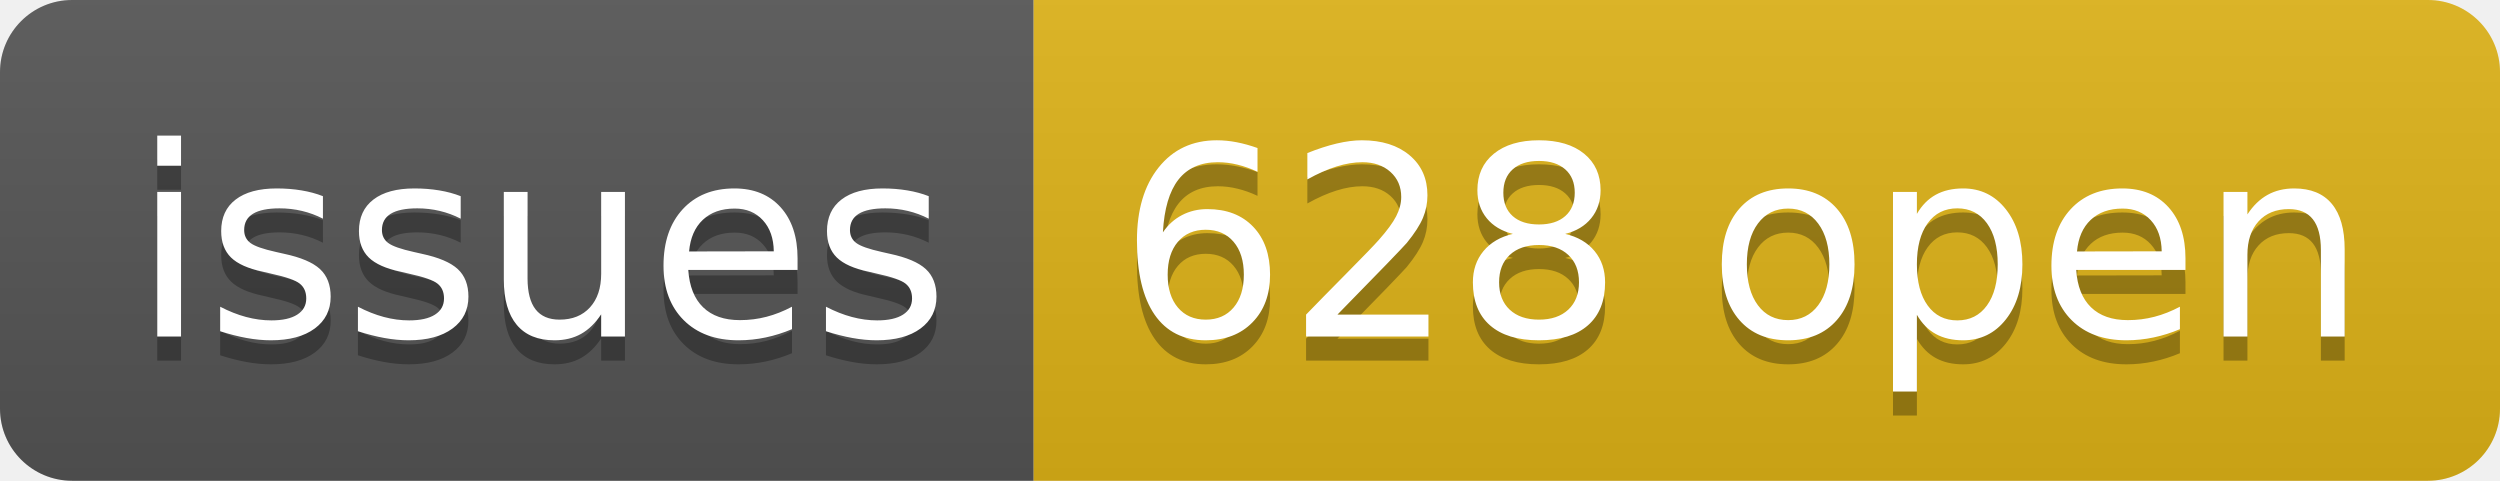
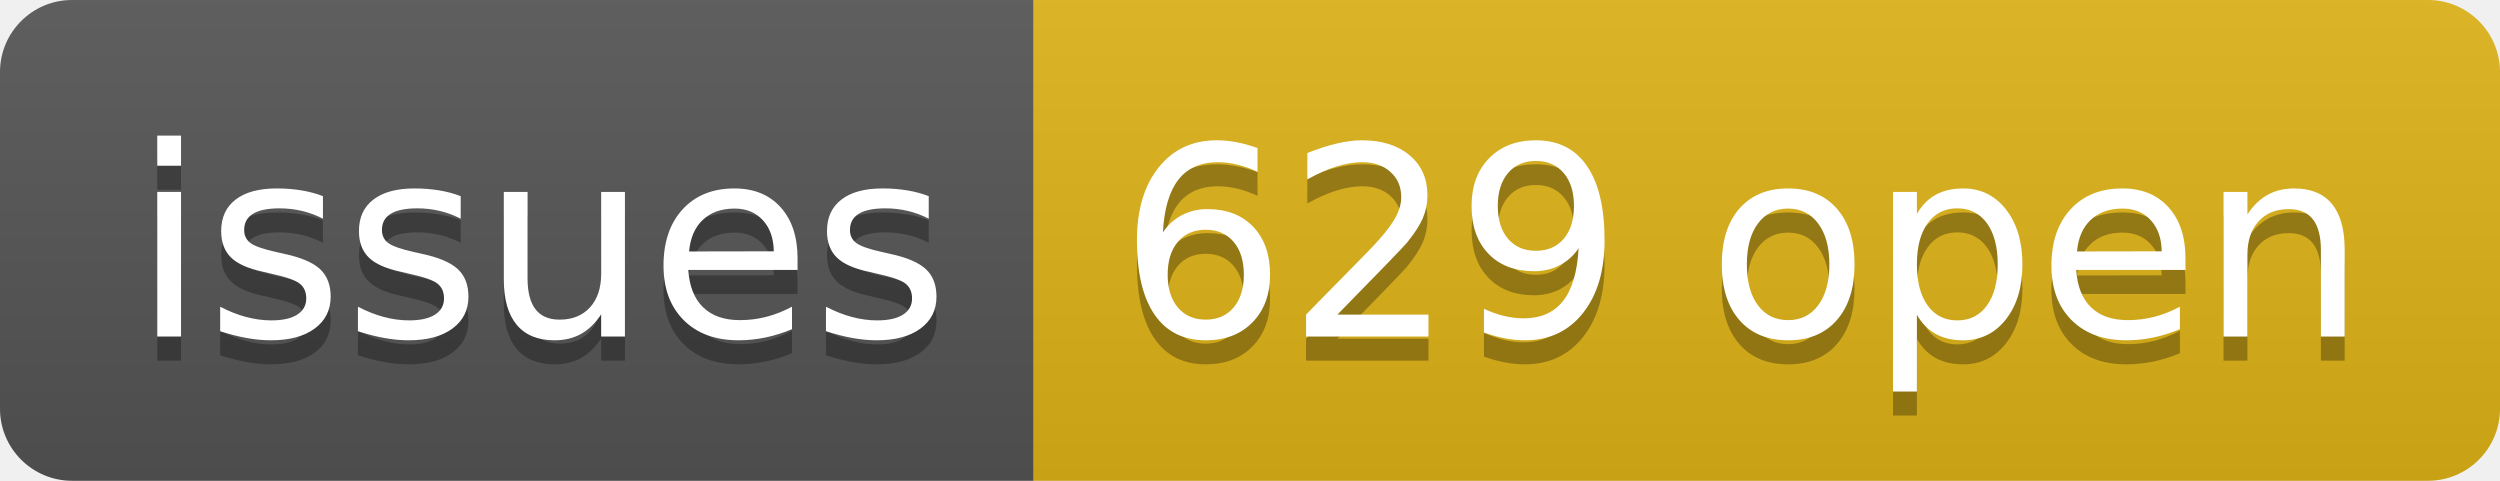
- <svg xmlns="http://www.w3.org/2000/svg" width="104" height="20" role="img" aria-label="issues: 628 open">
+ <svg xmlns="http://www.w3.org/2000/svg" width="104" height="20" role="img" aria-label="issues: 629 open">
  <linearGradient id="s" x2="0" y2="100%">
    <stop offset="0" stop-color="#bbb" stop-opacity=".1" />
    <stop offset="1" stop-opacity=".1" />
  </linearGradient>
  <clipPath id="r">
    <rect width="104" height="20" rx="3" fill="#fff" />
  </clipPath>
  <g clip-path="url(#r)">
    <rect width="43" height="20" fill="#555" />
    <rect x="43" width="61" height="20" fill="#dfb317" />
    <rect width="104" height="20" fill="url(#s)" />
  </g>
  <g fill="#fff" text-anchor="middle" font-family="Verdana,Geneva,DejaVu Sans,sans-serif" text-rendering="geometricPrecision" font-size="110">
    <text aria-hidden="true" x="225" y="150" fill="#010101" fill-opacity=".3" transform="scale(.1)" textLength="330">issues</text>
    <text x="225" y="140" transform="scale(.1)" fill="#fff" textLength="330">issues</text>
-     <text aria-hidden="true" x="725" y="150" fill="#010101" fill-opacity=".3" transform="scale(.1)" textLength="510">628 open</text>
-     <text x="725" y="140" transform="scale(.1)" fill="#fff" textLength="510">628 open</text>
+     <text aria-hidden="true" x="725" y="150" fill="#010101" fill-opacity=".3" transform="scale(.1)" textLength="510">629 open</text>
+     <text x="725" y="140" transform="scale(.1)" fill="#fff" textLength="510">629 open</text>
  </g>
</svg>
